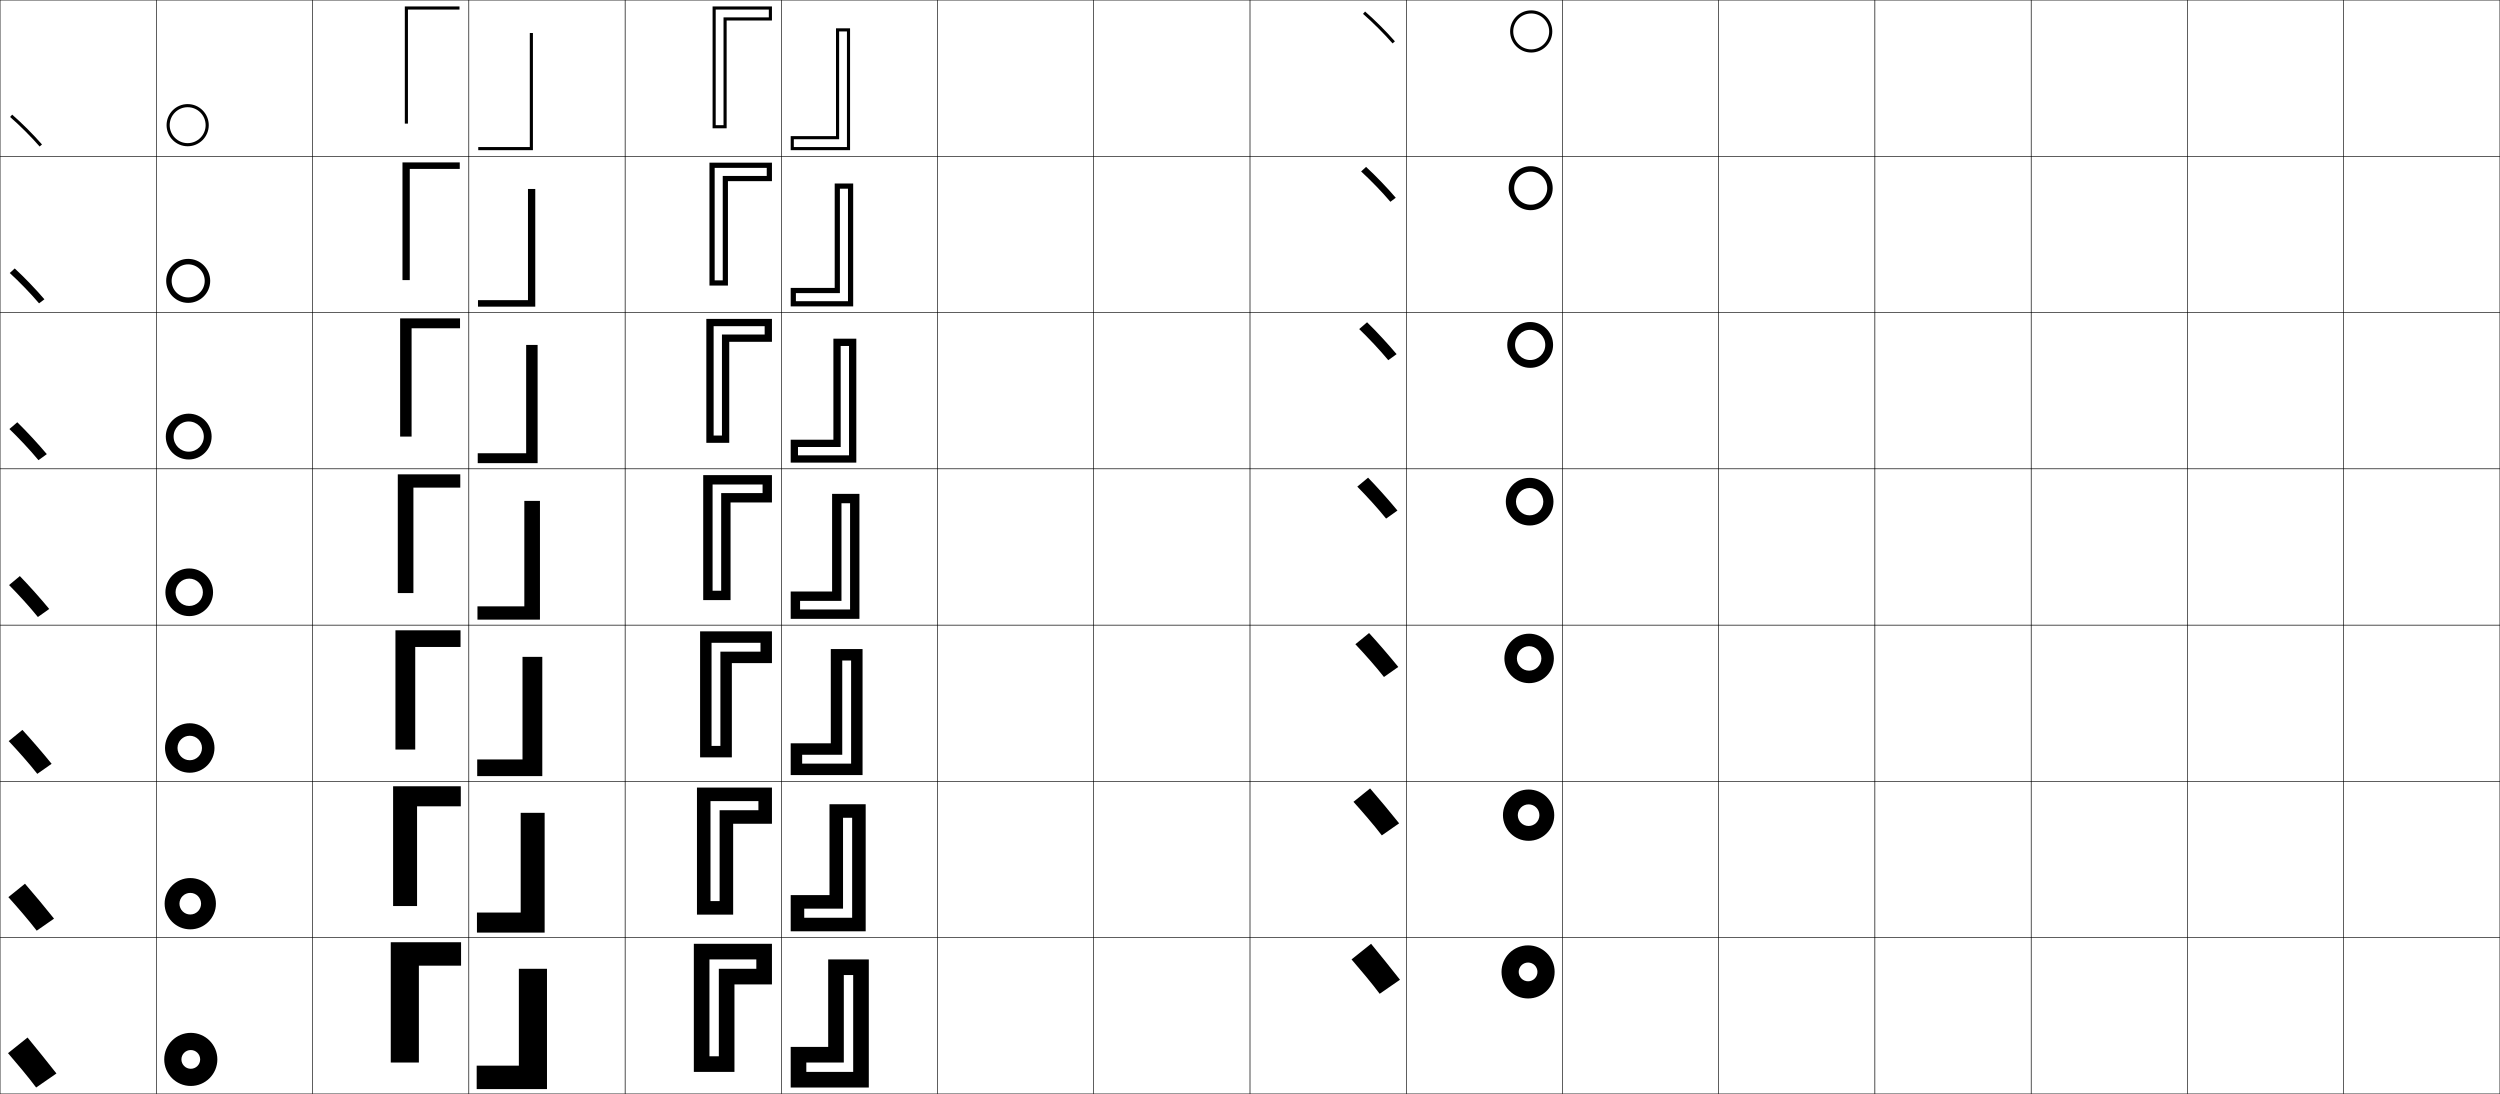
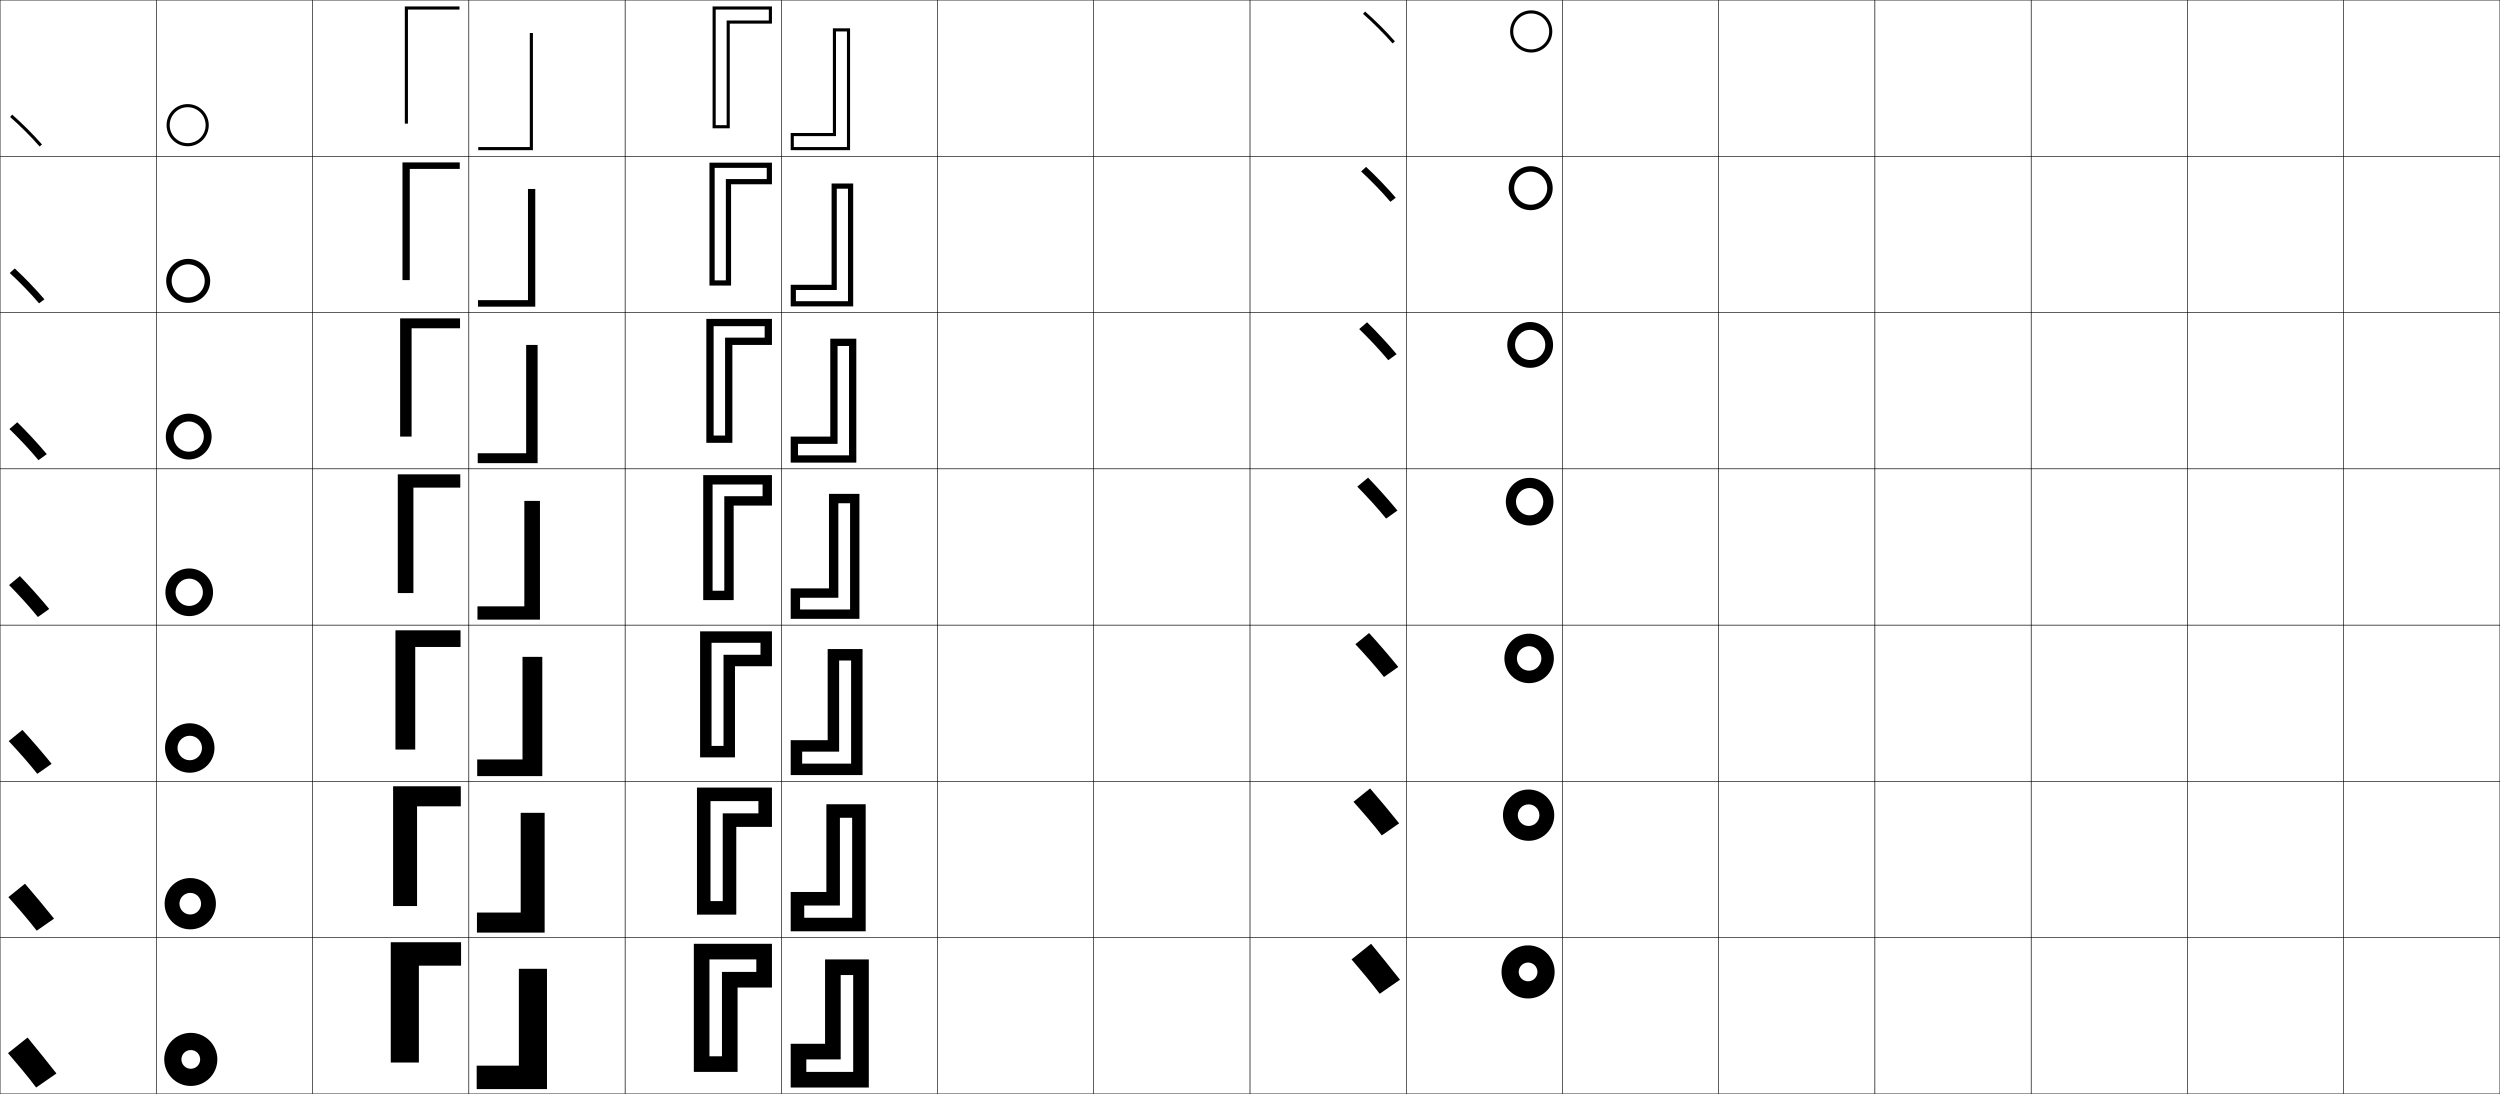
<svg xmlns="http://www.w3.org/2000/svg" width="1600.25" height="700.25" viewBox="0 0 1600.25 700.25" overflow="visible" enable-background="new 0 0 1600.25 700.25" xml:space="preserve">
  <g id="glyphs">
    <g>
      <rect x="0.125" y="0.125" fill="none" stroke="#000000" stroke-width="0.25" width="100" height="100" />
      <rect x="100.125" y="0.125" fill="none" stroke="#000000" stroke-width="0.25" width="100" height="100" />
      <rect x="0.125" y="100.125" fill="none" stroke="#000000" stroke-width="0.25" width="100" height="100" />
      <rect x="100.125" y="100.125" fill="none" stroke="#000000" stroke-width="0.25" width="100" height="100" />
      <rect x="0.125" y="200.125" fill="none" stroke="#000000" stroke-width="0.25" width="100" height="100" />
      <rect x="100.125" y="200.125" fill="none" stroke="#000000" stroke-width="0.25" width="100" height="100" />
      <rect x="0.125" y="300.125" fill="none" stroke="#000000" stroke-width="0.25" width="100" height="100" />
      <rect x="100.125" y="300.125" fill="none" stroke="#000000" stroke-width="0.25" width="100" height="100" />
      <rect x="0.125" y="400.125" fill="none" stroke="#000000" stroke-width="0.25" width="100" height="100" />
      <rect x="100.125" y="400.125" fill="none" stroke="#000000" stroke-width="0.25" width="100" height="100" />
      <rect x="0.125" y="500.125" fill="none" stroke="#000000" stroke-width="0.25" width="100" height="100" />
      <rect x="100.125" y="500.125" fill="none" stroke="#000000" stroke-width="0.25" width="100" height="100" />
      <rect x="0.125" y="600.125" fill="none" stroke="#000000" stroke-width="0.25" width="100" height="100" />
      <rect x="100.125" y="600.125" fill="none" stroke="#000000" stroke-width="0.25" width="100" height="100" />
      <rect x="600.125" y="0.125" fill="none" stroke="#000000" stroke-width="0.25" width="100" height="100" />
      <rect x="700.125" y="0.125" fill="none" stroke="#000000" stroke-width="0.25" width="100" height="100" />
      <rect x="600.125" y="100.125" fill="none" stroke="#000000" stroke-width="0.25" width="100" height="100" />
      <rect x="700.125" y="100.125" fill="none" stroke="#000000" stroke-width="0.25" width="100" height="100" />
      <rect x="600.125" y="200.125" fill="none" stroke="#000000" stroke-width="0.25" width="100" height="100" />
      <rect x="700.125" y="200.125" fill="none" stroke="#000000" stroke-width="0.25" width="100" height="100" />
      <rect x="600.125" y="300.125" fill="none" stroke="#000000" stroke-width="0.25" width="100" height="100" />
      <rect x="700.125" y="300.125" fill="none" stroke="#000000" stroke-width="0.25" width="100" height="100" />
      <rect x="600.125" y="400.125" fill="none" stroke="#000000" stroke-width="0.25" width="100" height="100" />
      <rect x="700.125" y="400.125" fill="none" stroke="#000000" stroke-width="0.25" width="100" height="100" />
      <rect x="600.125" y="500.125" fill="none" stroke="#000000" stroke-width="0.25" width="100" height="100" />
      <rect x="700.125" y="500.125" fill="none" stroke="#000000" stroke-width="0.25" width="100" height="100" />
      <rect x="600.125" y="600.125" fill="none" stroke="#000000" stroke-width="0.25" width="100" height="100" />
      <rect x="700.125" y="600.125" fill="none" stroke="#000000" stroke-width="0.25" width="100" height="100" />
      <rect x="200.125" y="0.125" fill="none" stroke="#000000" stroke-width="0.25" width="100" height="100" />
      <rect x="300.125" y="0.125" fill="none" stroke="#000000" stroke-width="0.25" width="100" height="100" />
      <rect x="400.125" y="0.125" fill="none" stroke="#000000" stroke-width="0.25" width="100" height="100" />
      <rect x="500.125" y="0.125" fill="none" stroke="#000000" stroke-width="0.25" width="100" height="100" />
      <rect x="200.125" y="100.125" fill="none" stroke="#000000" stroke-width="0.25" width="100" height="100" />
      <rect x="300.125" y="100.125" fill="none" stroke="#000000" stroke-width="0.25" width="100" height="100" />
      <rect x="400.125" y="100.125" fill="none" stroke="#000000" stroke-width="0.25" width="100" height="100" />
      <rect x="500.125" y="100.125" fill="none" stroke="#000000" stroke-width="0.25" width="100" height="100" />
      <rect x="200.125" y="200.125" fill="none" stroke="#000000" stroke-width="0.25" width="100" height="100" />
      <rect x="300.125" y="200.125" fill="none" stroke="#000000" stroke-width="0.25" width="100" height="100" />
      <rect x="400.125" y="200.125" fill="none" stroke="#000000" stroke-width="0.25" width="100" height="100" />
      <rect x="500.125" y="200.125" fill="none" stroke="#000000" stroke-width="0.25" width="100" height="100" />
      <rect x="200.125" y="300.125" fill="none" stroke="#000000" stroke-width="0.25" width="100" height="100" />
      <rect x="300.125" y="300.125" fill="none" stroke="#000000" stroke-width="0.25" width="100" height="100" />
      <rect x="400.125" y="300.125" fill="none" stroke="#000000" stroke-width="0.25" width="100" height="100" />
      <rect x="500.125" y="300.125" fill="none" stroke="#000000" stroke-width="0.25" width="100" height="100" />
      <rect x="200.125" y="400.125" fill="none" stroke="#000000" stroke-width="0.25" width="100" height="100" />
      <rect x="300.125" y="400.125" fill="none" stroke="#000000" stroke-width="0.25" width="100" height="100" />
      <rect x="400.125" y="400.125" fill="none" stroke="#000000" stroke-width="0.25" width="100" height="100" />
      <rect x="500.125" y="400.125" fill="none" stroke="#000000" stroke-width="0.25" width="100" height="100" />
      <rect x="200.125" y="500.125" fill="none" stroke="#000000" stroke-width="0.25" width="100" height="100" />
      <rect x="300.125" y="500.125" fill="none" stroke="#000000" stroke-width="0.25" width="100" height="100" />
      <rect x="400.125" y="500.125" fill="none" stroke="#000000" stroke-width="0.25" width="100" height="100" />
      <rect x="500.125" y="500.125" fill="none" stroke="#000000" stroke-width="0.25" width="100" height="100" />
      <rect x="200.125" y="600.125" fill="none" stroke="#000000" stroke-width="0.25" width="100" height="100" />
      <rect x="300.125" y="600.125" fill="none" stroke="#000000" stroke-width="0.25" width="100" height="100" />
      <rect x="400.125" y="600.125" fill="none" stroke="#000000" stroke-width="0.25" width="100" height="100" />
      <rect x="500.125" y="600.125" fill="none" stroke="#000000" stroke-width="0.25" width="100" height="100" />
      <rect x="800.125" y="0.125" fill="none" stroke="#000000" stroke-width="0.25" width="100" height="100" />
      <rect x="900.125" y="0.125" fill="none" stroke="#000000" stroke-width="0.25" width="100" height="100" />
      <rect x="800.125" y="100.125" fill="none" stroke="#000000" stroke-width="0.25" width="100" height="100" />
      <rect x="900.125" y="100.125" fill="none" stroke="#000000" stroke-width="0.25" width="100" height="100" />
      <rect x="800.125" y="200.125" fill="none" stroke="#000000" stroke-width="0.25" width="100" height="100" />
      <rect x="900.125" y="200.125" fill="none" stroke="#000000" stroke-width="0.25" width="100" height="100" />
      <rect x="800.125" y="300.125" fill="none" stroke="#000000" stroke-width="0.25" width="100" height="100" />
      <rect x="900.125" y="300.125" fill="none" stroke="#000000" stroke-width="0.25" width="100" height="100" />
      <rect x="800.125" y="400.125" fill="none" stroke="#000000" stroke-width="0.25" width="100" height="100" />
      <rect x="900.125" y="400.125" fill="none" stroke="#000000" stroke-width="0.25" width="100" height="100" />
      <rect x="800.125" y="500.125" fill="none" stroke="#000000" stroke-width="0.25" width="100" height="100" />
      <rect x="900.125" y="500.125" fill="none" stroke="#000000" stroke-width="0.25" width="100" height="100" />
      <rect x="800.125" y="600.125" fill="none" stroke="#000000" stroke-width="0.25" width="100" height="100" />
      <rect x="900.125" y="600.125" fill="none" stroke="#000000" stroke-width="0.25" width="100" height="100" />
      <rect x="1400.125" y="0.125" fill="none" stroke="#000000" stroke-width="0.25" width="100" height="100" />
      <rect x="1500.125" y="0.125" fill="none" stroke="#000000" stroke-width="0.25" width="100" height="100" />
      <rect x="1400.125" y="100.125" fill="none" stroke="#000000" stroke-width="0.25" width="100" height="100" />
      <rect x="1500.125" y="100.125" fill="none" stroke="#000000" stroke-width="0.25" width="100" height="100" />
      <rect x="1400.125" y="200.125" fill="none" stroke="#000000" stroke-width="0.25" width="100" height="100" />
      <rect x="1500.125" y="200.125" fill="none" stroke="#000000" stroke-width="0.25" width="100" height="100" />
      <rect x="1400.125" y="300.125" fill="none" stroke="#000000" stroke-width="0.25" width="100" height="100" />
      <rect x="1500.125" y="300.125" fill="none" stroke="#000000" stroke-width="0.25" width="100" height="100" />
      <rect x="1400.125" y="400.125" fill="none" stroke="#000000" stroke-width="0.25" width="100" height="100" />
      <rect x="1500.125" y="400.125" fill="none" stroke="#000000" stroke-width="0.25" width="100" height="100" />
      <rect x="1400.125" y="500.125" fill="none" stroke="#000000" stroke-width="0.25" width="100" height="100" />
      <rect x="1500.125" y="500.125" fill="none" stroke="#000000" stroke-width="0.25" width="100" height="100" />
      <rect x="1400.125" y="600.125" fill="none" stroke="#000000" stroke-width="0.25" width="100" height="100" />
      <rect x="1500.125" y="600.125" fill="none" stroke="#000000" stroke-width="0.25" width="100" height="100" />
      <rect x="1000.125" y="0.125" fill="none" stroke="#000000" stroke-width="0.25" width="100" height="100" />
      <rect x="1100.125" y="0.125" fill="none" stroke="#000000" stroke-width="0.25" width="100" height="100" />
      <rect x="1200.125" y="0.125" fill="none" stroke="#000000" stroke-width="0.25" width="100" height="100" />
      <rect x="1300.125" y="0.125" fill="none" stroke="#000000" stroke-width="0.25" width="100" height="100" />
      <rect x="1000.125" y="100.125" fill="none" stroke="#000000" stroke-width="0.25" width="100" height="100" />
      <rect x="1100.125" y="100.125" fill="none" stroke="#000000" stroke-width="0.25" width="100" height="100" />
      <rect x="1200.125" y="100.125" fill="none" stroke="#000000" stroke-width="0.25" width="100" height="100" />
      <rect x="1300.125" y="100.125" fill="none" stroke="#000000" stroke-width="0.25" width="100" height="100" />
      <rect x="1000.125" y="200.125" fill="none" stroke="#000000" stroke-width="0.25" width="100" height="100" />
      <rect x="1100.125" y="200.125" fill="none" stroke="#000000" stroke-width="0.25" width="100" height="100" />
      <rect x="1200.125" y="200.125" fill="none" stroke="#000000" stroke-width="0.25" width="100" height="100" />
      <rect x="1300.125" y="200.125" fill="none" stroke="#000000" stroke-width="0.25" width="100" height="100" />
      <rect x="1000.125" y="300.125" fill="none" stroke="#000000" stroke-width="0.25" width="100" height="100" />
      <rect x="1100.125" y="300.125" fill="none" stroke="#000000" stroke-width="0.25" width="100" height="100" />
      <rect x="1200.125" y="300.125" fill="none" stroke="#000000" stroke-width="0.25" width="100" height="100" />
      <rect x="1300.125" y="300.125" fill="none" stroke="#000000" stroke-width="0.25" width="100" height="100" />
      <rect x="1000.125" y="400.125" fill="none" stroke="#000000" stroke-width="0.25" width="100" height="100" />
      <rect x="1100.125" y="400.125" fill="none" stroke="#000000" stroke-width="0.25" width="100" height="100" />
      <rect x="1200.125" y="400.125" fill="none" stroke="#000000" stroke-width="0.25" width="100" height="100" />
      <rect x="1300.125" y="400.125" fill="none" stroke="#000000" stroke-width="0.25" width="100" height="100" />
      <rect x="1000.125" y="500.125" fill="none" stroke="#000000" stroke-width="0.25" width="100" height="100" />
      <rect x="1100.125" y="500.125" fill="none" stroke="#000000" stroke-width="0.25" width="100" height="100" />
      <rect x="1200.125" y="500.125" fill="none" stroke="#000000" stroke-width="0.25" width="100" height="100" />
      <rect x="1300.125" y="500.125" fill="none" stroke="#000000" stroke-width="0.25" width="100" height="100" />
      <rect x="1000.125" y="600.125" fill="none" stroke="#000000" stroke-width="0.25" width="100" height="100" />
      <rect x="1100.125" y="600.125" fill="none" stroke="#000000" stroke-width="0.25" width="100" height="100" />
      <rect x="1200.125" y="600.125" fill="none" stroke="#000000" stroke-width="0.25" width="100" height="100" />
      <rect x="1300.125" y="600.125" fill="none" stroke="#000000" stroke-width="0.25" width="100" height="100" />
    </g>
    <g>
      <polygon points="259.125,4.125 294.125,4.125 294.125,6.125 261.125,6.125 261.125,79.125 259.125,79.125 " />
      <polygon points="262.292,179.292 257.625,179.292 257.625,103.958 294.292,103.958       294.292,108.125 262.292,108.125 " />
      <polygon points="263.458,279.458 256.125,279.458 256.125,203.792 294.458,203.792       294.458,210.125 263.458,210.125 " />
      <polygon points="254.625,303.625 294.625,303.625 294.625,312.125 264.625,312.125 264.625,379.625 254.625,379.625 " />
      <polygon points="265.792,479.791 253.125,479.791 253.125,403.458 294.792,403.458       294.792,414.125 265.792,414.125 " />
      <polygon points="266.958,579.958 251.625,579.958 251.625,503.292 294.958,503.292       294.958,516.125 266.958,516.125 " />
      <polygon points="250.125,603.125 295.125,603.125 295.125,618.125 268.125,618.125 268.125,680.125 250.125,680.125 " />
    </g>
    <g>
      <polygon points="341.125,96.125 306.125,96.125 306.125,94.125 339.125,94.125 339.125,21.125 341.125,21.125 " />
      <polygon points="337.958,120.958 342.625,120.958 342.625,196.292 305.958,196.292       305.958,192.125 337.958,192.125 " />
      <polygon points="336.792,220.792 344.125,220.792 344.125,296.458 305.792,296.458       305.792,290.125 336.792,290.125 " />
      <polygon points="345.625,396.625 305.625,396.625 305.625,388.125 335.625,388.125 335.625,320.625 345.625,320.625 " />
      <polygon points="334.458,420.458 347.125,420.458 347.125,496.791 305.458,496.791       305.458,486.125 334.458,486.125 " />
      <polygon points="333.292,520.292 348.625,520.292 348.625,596.958 305.292,596.958       305.292,584.125 333.292,584.125 " />
      <polygon points="350.125,697.125 305.125,697.125 305.125,682.125 332.125,682.125 332.125,620.125 350.125,620.125 " />
    </g>
    <g>
      <path d="M5.125,674.125c5.375,6.25,13,15.25,18,22l13-9c-5.647-7.199-12.795-16.084-18.5-23L5.125,674.125z" />
      <path d="M5.349,574.251c5.503,6.099,13.094,14.835,18.15,21.483l11.085-7.719      c-5.619-7.049-12.795-15.673-18.6-22.35L5.349,574.251z" />
      <path d="M5.573,474.377c5.631,5.946,13.188,14.42,18.301,20.967l9.169-6.438      c-5.59-6.899-12.795-15.263-18.699-21.699L5.573,474.377z" />
      <path d="M5.797,374.502c5.759,5.796,13.281,14.005,18.451,20.451l7.255-5.156      c-5.562-6.75-12.795-14.852-18.799-21.05L5.797,374.502z" />
      <path d="M6.021,274.628c5.887,5.644,13.375,13.59,18.601,19.934l5.34-3.875      c-5.534-6.6-12.795-14.441-18.899-20.399L6.021,274.628z" />
      <path d="M6.245,174.754c6.016,5.493,13.469,13.175,18.751,19.418l3.425-2.594      C22.915,185.127,15.625,177.548,9.422,171.829L6.245,174.754z" />
      <g>
        <path d="M6.469,74.88c6.144,5.341,13.562,12.76,18.901,18.901l1.51-1.312       C21.402,86.168,14.084,78.85,7.781,73.37L6.469,74.88z" />
      </g>
    </g>
    <g>
      <path d="M105.125,678.125c0,9.389,7.611,17,17,17s17-7.611,17-17s-7.611-17-17-17      S105.125,668.736,105.125,678.125h11c0-3.313,2.687-6,6-6s6,2.687,6,6s-2.687,6-6,6s-6-2.687-6-6      H105.125z" />
      <path d="M121.792,571.542c3.818,0,6.917,3.099,6.917,6.917      S125.61,585.375,121.792,585.375c-3.818,0-6.917-3.098-6.917-6.916h-9.5      c0,9.064,7.352,16.416,16.417,16.416s16.417-7.352,16.417-16.416      c0-9.065-7.352-16.417-16.417-16.417s-16.417,7.352-16.417,16.417h9.5      C114.875,574.641,117.974,571.542,121.792,571.542z" />
      <path d="M121.458,470.958c4.323,0,7.833,3.511,7.833,7.834      c0,4.322-3.51,7.833-7.833,7.833S113.625,483.114,113.625,478.792h-8      c0,8.74,7.093,15.833,15.833,15.833c8.74,0,15.833-7.093,15.833-15.833      s-7.093-15.833-15.833-15.833c-8.741,0-15.833,7.093-15.833,15.833h8      C113.625,474.469,117.136,470.958,121.458,470.958z" />
      <path d="M121.125,370.375c4.827,0,8.75,3.923,8.75,8.75s-3.923,8.75-8.75,8.75      c-4.828,0-8.75-3.923-8.75-8.75h-6.5c0,8.416,6.833,15.25,15.25,15.25c8.416,0,15.25-6.834,15.25-15.25      s-6.834-15.25-15.25-15.25c-8.417,0-15.25,6.834-15.25,15.25h6.5      C112.375,374.298,116.297,370.375,121.125,370.375z" />
      <path d="M120.792,269.792c5.332,0,9.667,4.335,9.667,9.667      S126.124,289.125,120.792,289.125S111.125,284.791,111.125,279.458h-5      c0,8.092,6.575,14.667,14.667,14.667c8.092,0,14.667-6.575,14.667-14.667      c0-8.092-6.575-14.667-14.667-14.667c-8.092,0-14.667,6.574-14.667,14.667h5      C111.125,274.126,115.459,269.792,120.792,269.792z" />
      <path d="M120.458,169.208c5.836,0,10.583,4.747,10.583,10.583      c0,5.837-4.747,10.583-10.583,10.583c-5.837,0-10.583-4.747-10.583-10.583h-3.5      c0,7.768,6.315,14.083,14.083,14.083s14.083-6.315,14.083-14.083      c0-7.768-6.315-14.083-14.083-14.083S106.375,172.024,106.375,179.792h3.5      C109.875,173.955,114.622,169.208,120.458,169.208z" />
      <g>
        <path d="M108.625,80.125c0-6.341,5.159-11.5,11.5-11.5s11.5,5.159,11.5,11.5s-5.159,11.5-11.5,11.5       S108.625,86.466,108.625,80.125h-2c0,7.444,6.056,13.5,13.5,13.5s13.5-6.056,13.5-13.5       s-6.056-13.5-13.5-13.5s-13.5,6.056-13.5,13.5H108.625z" />
      </g>
    </g>
    <g>
      <path d="M865.125,614.125c5.375,6.25,13,15.25,18,22l13-9c-5.647-7.199-12.795-16.084-18.5-23L865.125,614.125z      " />
      <path d="M866.35,513.251c5.503,6.099,13.093,14.835,18.15,21.483l11.084-7.719      c-5.619-7.049-12.795-15.673-18.6-22.35L866.35,513.251z" />
      <path d="M867.572,412.377c5.632,5.946,13.188,14.42,18.301,20.967l9.17-6.438      c-5.591-6.899-12.795-15.263-18.699-21.699L867.572,412.377z" />
      <path d="M868.797,311.502c5.759,5.795,13.281,14.005,18.45,20.451l7.255-5.156      c-5.562-6.75-12.795-14.852-18.799-21.049L868.797,311.502z" />
      <path d="M870.021,210.628c5.888,5.644,13.375,13.59,18.602,19.934l5.34-3.875      c-5.534-6.6-12.796-14.441-18.899-20.399L870.021,210.628z" />
      <path d="M871.245,109.754c6.015,5.493,13.469,13.175,18.751,19.418l3.425-2.594      c-5.506-6.451-12.796-14.03-18.999-19.749L871.245,109.754z" />
      <g>
        <path d="M872.469,8.88c6.144,5.341,13.562,12.76,18.901,18.901l1.51-1.312       c-5.478-6.301-12.796-13.619-19.099-19.099L872.469,8.88z" />
      </g>
    </g>
    <g>
      <path d="M961.125,622.125c0,9.389,7.611,17,17,17s17-7.611,17-17s-7.611-17-17-17      S961.125,612.736,961.125,622.125h11c0-3.313,2.687-6,6-6s6,2.687,6,6s-2.687,6-6,6s-6-2.687-6-6      H961.125z" />
      <path d="M978.459,514.875c3.817,0,6.916,3.099,6.916,6.917s-3.099,6.916-6.916,6.916      c-3.818,0-6.917-3.098-6.917-6.916h-9.5c0,9.064,7.353,16.417,16.417,16.417      c9.063,0,16.416-7.353,16.416-16.417S987.522,505.375,978.459,505.375      c-9.064,0-16.417,7.353-16.417,16.417h9.5C971.542,517.974,974.641,514.875,978.459,514.875      z" />
      <path d="M978.792,413.625c4.322,0,7.833,3.511,7.833,7.834      c0,4.322-3.511,7.833-7.833,7.833c-4.323,0-7.834-3.511-7.834-7.833h-8      c0,8.739,7.093,15.833,15.834,15.833c8.74,0,15.833-7.094,15.833-15.833      c0-8.741-7.093-15.834-15.833-15.834c-8.741,0-15.834,7.093-15.834,15.834h8      C970.958,417.136,974.469,413.625,978.792,413.625z" />
      <path d="M979.125,312.375c4.827,0,8.75,3.922,8.75,8.75c0,4.827-3.923,8.75-8.75,8.75      c-4.828,0-8.75-3.923-8.75-8.75h-6.5c0,8.416,6.834,15.25,15.25,15.25s15.25-6.834,15.25-15.25      c0-8.417-6.834-15.25-15.25-15.25s-15.25,6.833-15.25,15.25h6.5      C970.375,316.297,974.297,312.375,979.125,312.375z" />
      <path d="M979.458,211.125c5.333,0,9.667,4.335,9.667,9.667s-4.334,9.667-9.667,9.667      c-5.332,0-9.666-4.334-9.666-9.667h-5c0,8.092,6.574,14.667,14.666,14.667      S994.125,228.884,994.125,220.792c0-8.092-6.575-14.667-14.667-14.667      s-14.666,6.575-14.666,14.667h5C969.792,215.46,974.126,211.125,979.458,211.125z" />
      <path d="M979.792,109.875c5.837,0,10.583,4.747,10.583,10.583      c0,5.836-4.746,10.583-10.583,10.583c-5.838,0-10.584-4.747-10.584-10.583h-3.5      c0,7.768,6.316,14.083,14.084,14.083S993.875,128.226,993.875,120.458      c0-7.768-6.315-14.083-14.083-14.083s-14.084,6.315-14.084,14.083h3.5      C969.208,114.622,973.954,109.875,979.792,109.875z" />
      <g>
        <path d="M968.625,20.125c0-6.341,5.158-11.5,11.5-11.5s11.5,5.159,11.5,11.5s-5.158,11.5-11.5,11.5       S968.625,26.466,968.625,20.125h-2c0,7.444,6.057,13.5,13.5,13.5s13.5-6.056,13.5-13.5       s-6.057-13.5-13.5-13.5s-13.5,6.056-13.5,13.5H968.625z" />
      </g>
    </g>
    <g>
-       <polygon points="458.125,82.125 458.125,80.125 463.125,80.125 463.125,11.125 492.125,11.125 492.125,6.125 458.125,6.125       458.125,82.125 456.125,82.125 456.125,4.125 494.125,4.125 494.125,13.125 465.125,13.125 465.125,82.125 " />
-       <polygon points="457.458,107.458 457.458,182.792 454.125,182.792 454.125,104.125       494.125,104.125 494.125,115.958 465.958,115.958 465.958,182.792 457.292,182.792       457.292,179.458 462.625,179.458 462.625,112.625 490.791,112.625 490.791,107.458 " />
-       <polygon points="456.792,208.792 456.792,283.458 452.125,283.458 452.125,204.125       494.125,204.125 494.125,218.792 466.792,218.792 466.792,283.458 456.458,283.458       456.458,278.792 462.125,278.792 462.125,214.125 489.458,214.125 489.458,208.792 " />
-       <polygon points="455.625,384.125 455.625,378.125 461.625,378.125 461.625,315.625 488.125,315.625       488.125,310.125 456.125,310.125 456.125,384.125 450.125,384.125 450.125,304.125 494.125,304.125       494.125,321.625 467.625,321.625 467.625,384.125 " />
-       <polygon points="455.458,411.457 455.458,484.791 448.125,484.791 448.125,404.125       494.125,404.125 494.125,424.457 468.458,424.457 468.458,484.791 454.792,484.791       454.792,477.457 461.125,477.457 461.125,417.125 486.792,417.125 486.792,411.457 " />
-       <polygon points="454.792,512.791 454.792,585.457 446.125,585.457 446.125,504.125 494.125,504.125       494.125,527.291 469.292,527.291 469.292,585.457 453.958,585.457 453.958,576.791       460.625,576.791 460.625,518.625 485.458,518.625 485.458,512.791 " />
-       <polygon points="453.125,686.125 453.125,676.125 460.125,676.125 460.125,620.125 484.125,620.125 484.125,614.125       454.125,614.125 454.125,686.125 444.125,686.125 444.125,604.125 494.125,604.125 494.125,630.125 470.125,630.125       470.125,686.125 " />
+       <polygon points="458.125,82.125 458.125,80.125 465.125,80.125 465.125,13.125 492.125,13.125 492.125,6.125 458.125,6.125       458.125,82.125 456.125,82.125 456.125,4.125 494.125,4.125 494.125,15.125 467.125,15.125 467.125,82.125 " />
+       <polygon points="457.458,107.458 457.458,182.792 454.125,182.792 454.125,104.124       494.125,104.124 494.125,117.958 467.958,117.958 467.958,182.792 457.458,182.792       457.458,179.458 464.625,179.458 464.625,114.624 490.791,114.624 490.791,107.458 " />
+       <polygon points="456.792,208.792 456.792,283.458 452.125,283.458 452.125,204.125 494.125,204.125       494.125,220.792 468.792,220.792 468.792,283.458 456.792,283.458 456.792,278.792       464.125,278.792 464.125,216.125 489.458,216.125 489.458,208.792 " />
+       <polygon points="456.125,384.125 456.125,378.125 463.625,378.125 463.625,317.625 488.125,317.625 488.125,310.125       456.125,310.125 456.125,384.125 450.125,384.125 450.125,304.125 494.125,304.125 494.125,323.625 469.625,323.625       469.625,384.125 " />
+       <polygon points="455.458,411.458 455.458,484.792 448.125,484.792 448.125,404.125       494.125,404.125 494.125,426.458 470.458,426.458 470.458,484.792 455.458,484.792       455.458,477.458 463.125,477.458 463.125,419.125 486.792,419.125 486.792,411.458 " />
+       <polygon points="454.792,512.792 454.792,585.458 446.125,585.458 446.125,504.125 494.125,504.125       494.125,529.292 471.292,529.292 471.292,585.458 454.792,585.458 454.792,576.792       462.625,576.792 462.625,520.625 485.458,520.625 485.458,512.792 " />
+       <polygon points="454.125,686.125 454.125,676.125 462.125,676.125 462.125,622.125 484.125,622.125 484.125,614.125       454.125,614.125 454.125,686.125 444.125,686.125 444.125,604.125 494.125,604.125 494.125,632.125 472.125,632.125       472.125,686.125 " />
    </g>
    <g>
-       <polygon points="542.125,18.125 542.125,20.125 537.125,20.125 537.125,89.125 508.125,89.125 508.125,94.125 542.125,94.125       542.125,18.125 544.125,18.125 544.125,96.125 506.125,96.125 506.125,87.125 535.125,87.125 535.125,18.125 " />
-       <polygon points="542.792,192.792 542.792,117.458 546.125,117.458 546.125,196.125       506.125,196.125 506.125,184.292 534.292,184.292 534.292,117.458 542.958,117.458       542.958,120.792 537.625,120.792 537.625,187.625 509.458,187.625 509.458,192.792 " />
-       <polygon points="543.458,291.458 543.458,216.792 548.125,216.792 548.125,296.125       506.125,296.125 506.125,281.458 533.458,281.458 533.458,216.792 543.792,216.792       543.792,221.458 538.125,221.458 538.125,286.125 510.792,286.125 510.792,291.458 " />
-       <polygon points="544.625,316.125 544.625,322.125 538.625,322.125 538.625,384.625 512.125,384.625       512.125,390.125 544.125,390.125 544.125,316.125 550.125,316.125 550.125,396.125 506.125,396.125 506.125,378.625       532.625,378.625 532.625,316.125 " />
-       <polygon points="544.792,488.791 544.792,415.457 552.125,415.457 552.125,496.125 506.125,496.125       506.125,475.791 531.791,475.791 531.791,415.457 545.458,415.457 545.458,422.791       539.125,422.791 539.125,483.125 513.458,483.125 513.458,488.791 " />
-       <polygon points="545.458,587.457 545.458,514.791 554.125,514.791 554.125,596.125 506.125,596.125       506.125,572.957 530.958,572.957 530.958,514.791 546.292,514.791 546.292,523.457       539.625,523.457 539.625,581.625 514.792,581.625 514.792,587.457 " />
-       <polygon points="547.125,614.125 547.125,624.125 540.125,624.125 540.125,680.125 516.125,680.125 516.125,686.125       546.125,686.125 546.125,614.125 556.125,614.125 556.125,696.125 506.125,696.125 506.125,670.125 530.125,670.125       530.125,614.125 " />
+       <polygon points="542.125,18.125 542.125,20.125 535.125,20.125 535.125,87.125 508.125,87.125 508.125,94.125 542.125,94.125       542.125,18.125 544.125,18.125 544.125,96.125 506.125,96.125 506.125,85.125 533.125,85.125 533.125,18.125 " />
+       <polygon points="542.792,192.792 542.792,117.458 546.125,117.458 546.125,196.125 506.125,196.125       506.125,182.292 532.292,182.292 532.292,117.458 542.792,117.458 542.792,120.791       535.625,120.791 535.625,185.625 509.458,185.625 509.458,192.792 " />
+       <polygon points="543.458,291.458 543.458,216.792 548.125,216.792 548.125,296.125 506.125,296.125       506.125,279.458 531.458,279.458 531.458,216.792 543.458,216.792 543.458,221.458       536.125,221.458 536.125,284.125 510.792,284.125 510.792,291.458 " />
+       <polygon points="544.125,316.125 544.125,322.125 536.625,322.125 536.625,382.625 512.125,382.625 512.125,390.125       544.125,390.125 544.125,316.125 550.125,316.125 550.125,396.125 506.125,396.125 506.125,376.625 530.625,376.625       530.625,316.125 " />
+       <polygon points="544.792,488.792 544.792,415.458 552.125,415.458 552.125,496.125 506.125,496.125       506.125,473.792 529.792,473.792 529.792,415.458 544.792,415.458 544.792,422.791       537.125,422.791 537.125,481.125 513.458,481.125 513.458,488.792 " />
+       <polygon points="545.458,587.458 545.458,514.792 554.125,514.792 554.125,596.125 506.125,596.125       506.125,570.958 528.958,570.958 528.958,514.792 545.458,514.792 545.458,523.458       537.625,523.458 537.625,579.625 514.792,579.625 514.792,587.458 " />
+       <polygon points="546.125,614.125 546.125,624.125 538.125,624.125 538.125,678.125 516.125,678.125 516.125,686.125       546.125,686.125 546.125,614.125 556.125,614.125 556.125,696.125 506.125,696.125 506.125,668.125 528.125,668.125       528.125,614.125 " />
    </g>
  </g>
</svg>
